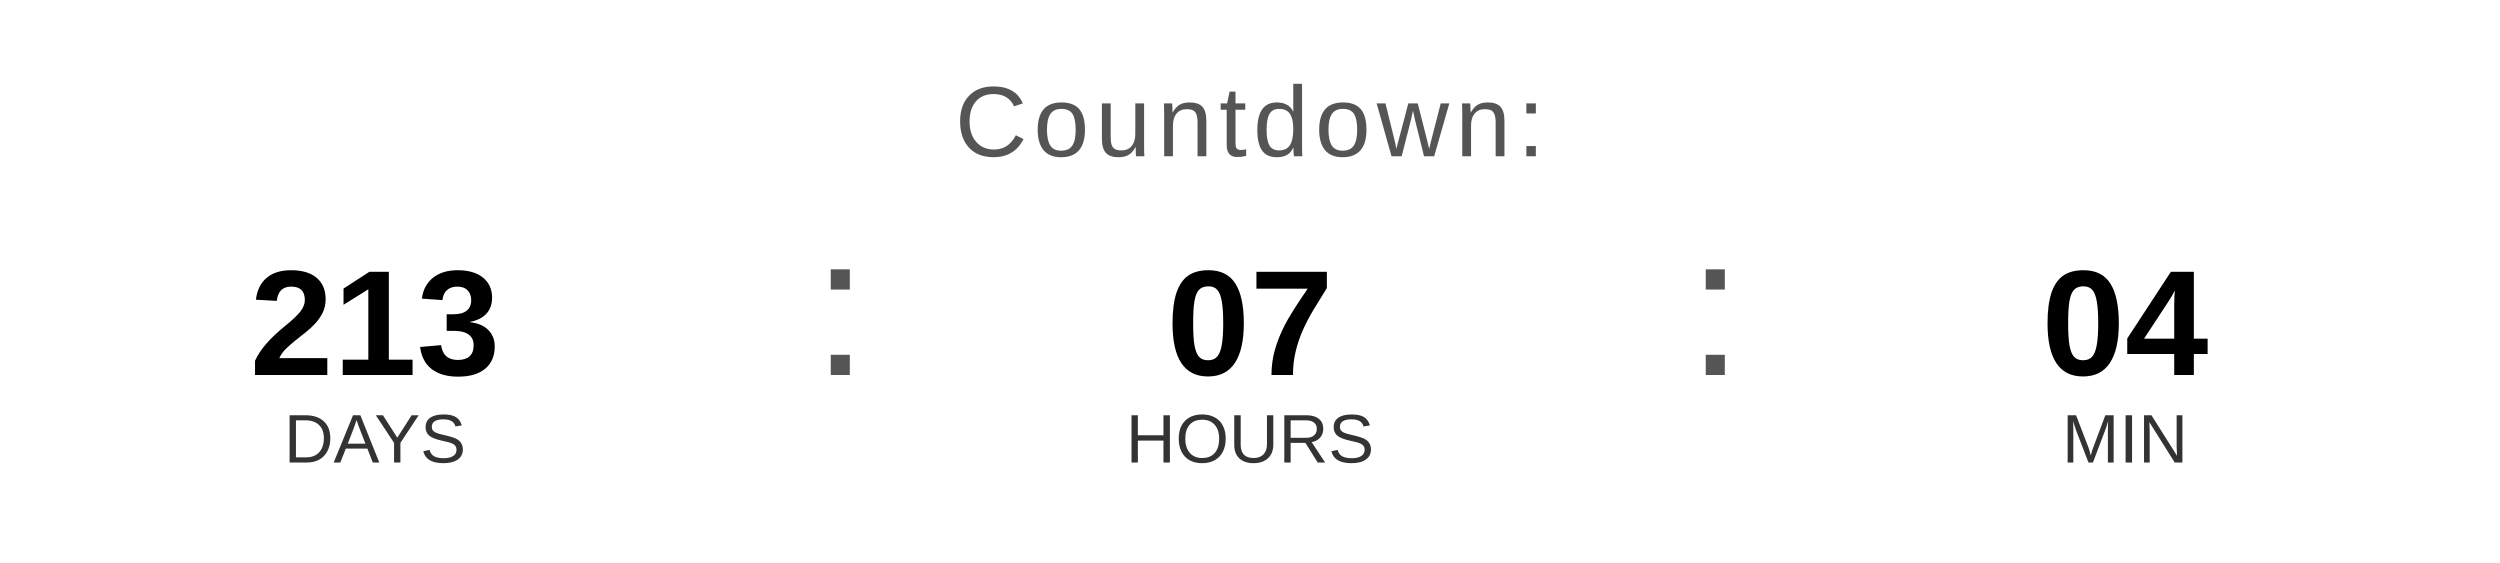
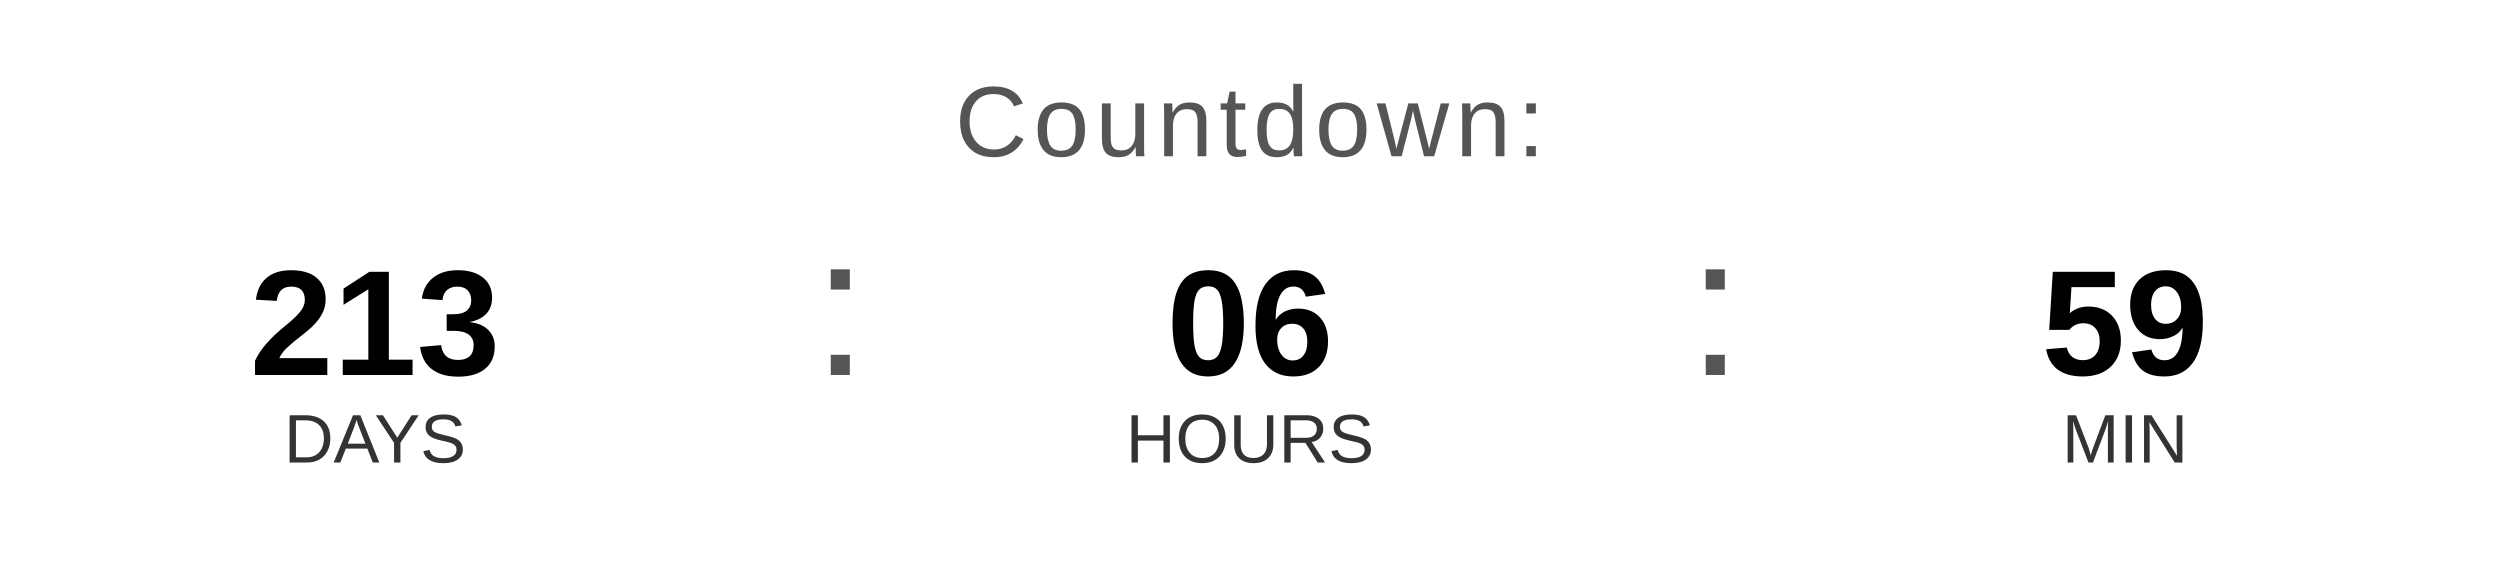
<svg xmlns="http://www.w3.org/2000/svg" width="400" height="90" viewBox="0 0 400 90">
  <text x="200" y="25" font-family="Arial, Helvetica, sans-serif" font-size="16" fill="#555555" text-anchor="middle" letter-spacing="1">
    Countdown:
  </text>
  <text x="60" y="60" font-family="Arial, Helvetica, sans-serif" font-size="24" font-weight="bold" fill="#000000" text-anchor="middle">213</text>
  <text x="60" y="74" font-family="Arial, Helvetica, sans-serif" font-size="11" fill="#333333" text-anchor="middle">DAYS</text>
  <text x="130" y="60" font-family="Arial, sans-serif" font-size="32" fill="#555555">:</text>
-   <text x="200" y="60" font-family="Arial, Helvetica, sans-serif" font-size="24" font-weight="bold" fill="#000000" text-anchor="middle">07</text>
+   <text x="200" y="60" font-family="Arial, Helvetica, sans-serif" font-size="24" font-weight="bold" fill="#000000" text-anchor="middle">06</text>
  <text x="200" y="74" font-family="Arial, Helvetica, sans-serif" font-size="11" fill="#333333" text-anchor="middle">HOURS</text>
  <text x="270" y="60" font-family="Arial, sans-serif" font-size="32" fill="#555555">:</text>
-   <text x="340" y="60" font-family="Arial, Helvetica, sans-serif" font-size="24" font-weight="bold" fill="#000000" text-anchor="middle">04</text>
+   <text x="340" y="60" font-family="Arial, Helvetica, sans-serif" font-size="24" font-weight="bold" fill="#000000" text-anchor="middle">59</text>
  <text x="340" y="74" font-family="Arial, Helvetica, sans-serif" font-size="11" fill="#333333" text-anchor="middle">MIN</text>
</svg>
